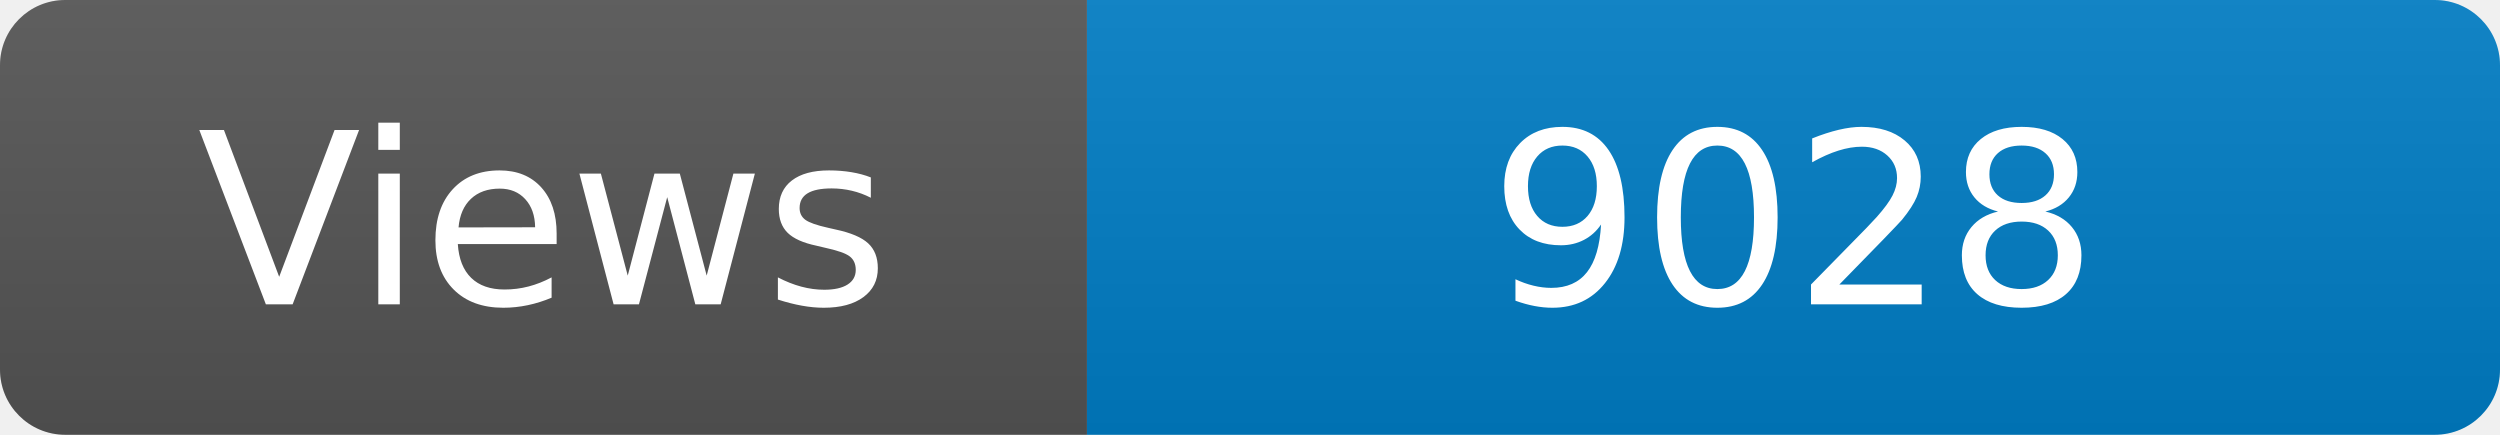
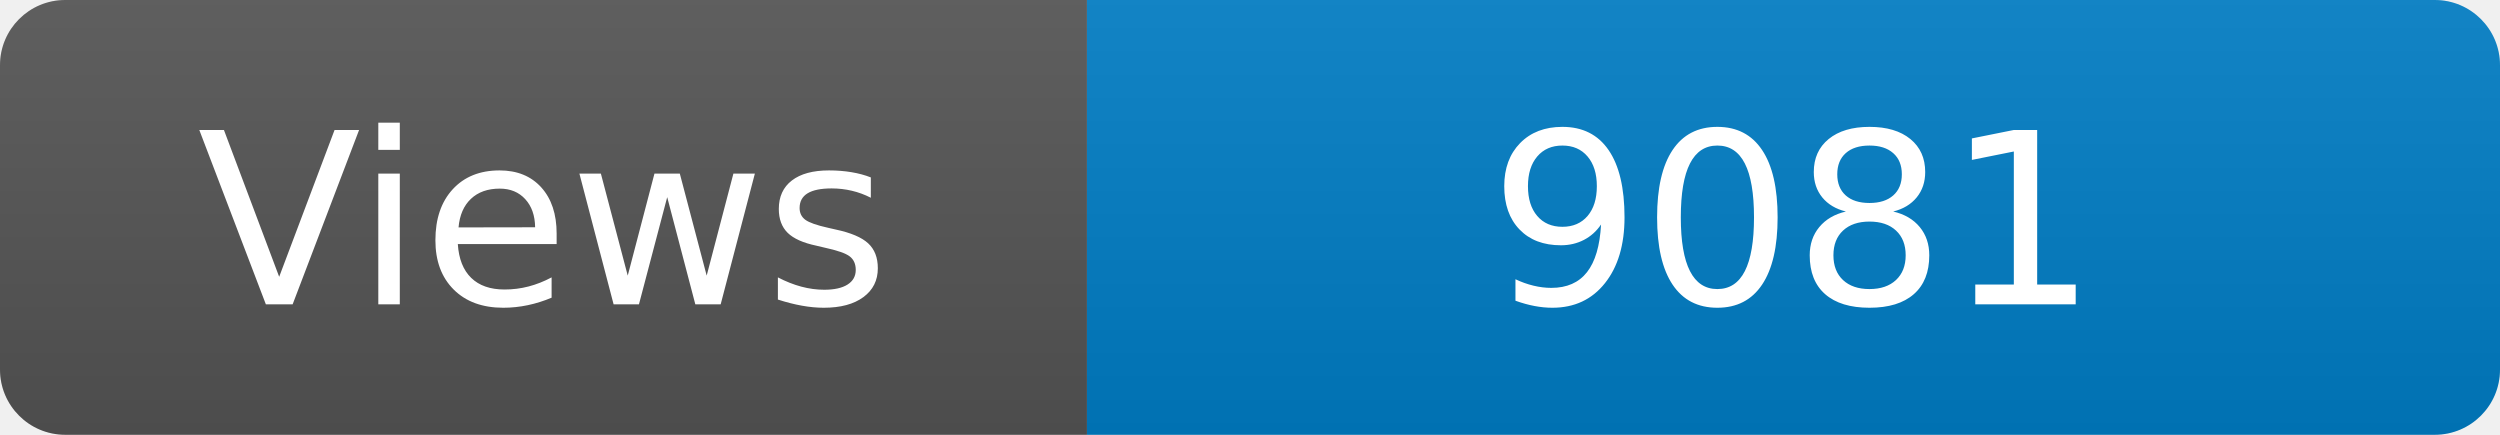
<svg xmlns="http://www.w3.org/2000/svg" width="115" height="20" role="img" aria-label="Maintained?: yes">
  <linearGradient id="s" x2="0" y2="100%">
    <stop offset="0" stop-color="#bbb" stop-opacity=".1" />
    <stop offset="1" stop-opacity=".1" />
  </linearGradient>
  <clipPath id="r">
    <rect width="115" height="20" rx="3" fill="#fff" />
  </clipPath>
  <g clip-path="url(#r)">
    <rect width="50" height="20" fill="#555" />
    <rect x="50" width="160" height="20" fill="#007ec6" />
    <rect width="115" height="20" fill="url(#s)" />
  </g>
  <g fill="#fff" text-anchor="middle" font-family="Verdana,Geneva,DejaVu Sans,sans-serif" font-size="110">
    <text x="250" y="140" transform="scale(.1)" fill="#fff">Views</text>
-     <text x="825" y="140" transform="scale(.1)" fill="#fff">9028</text>
+     <text x="825" y="140" transform="scale(.1)" fill="#fff">9081</text>
  </g>
</svg>
